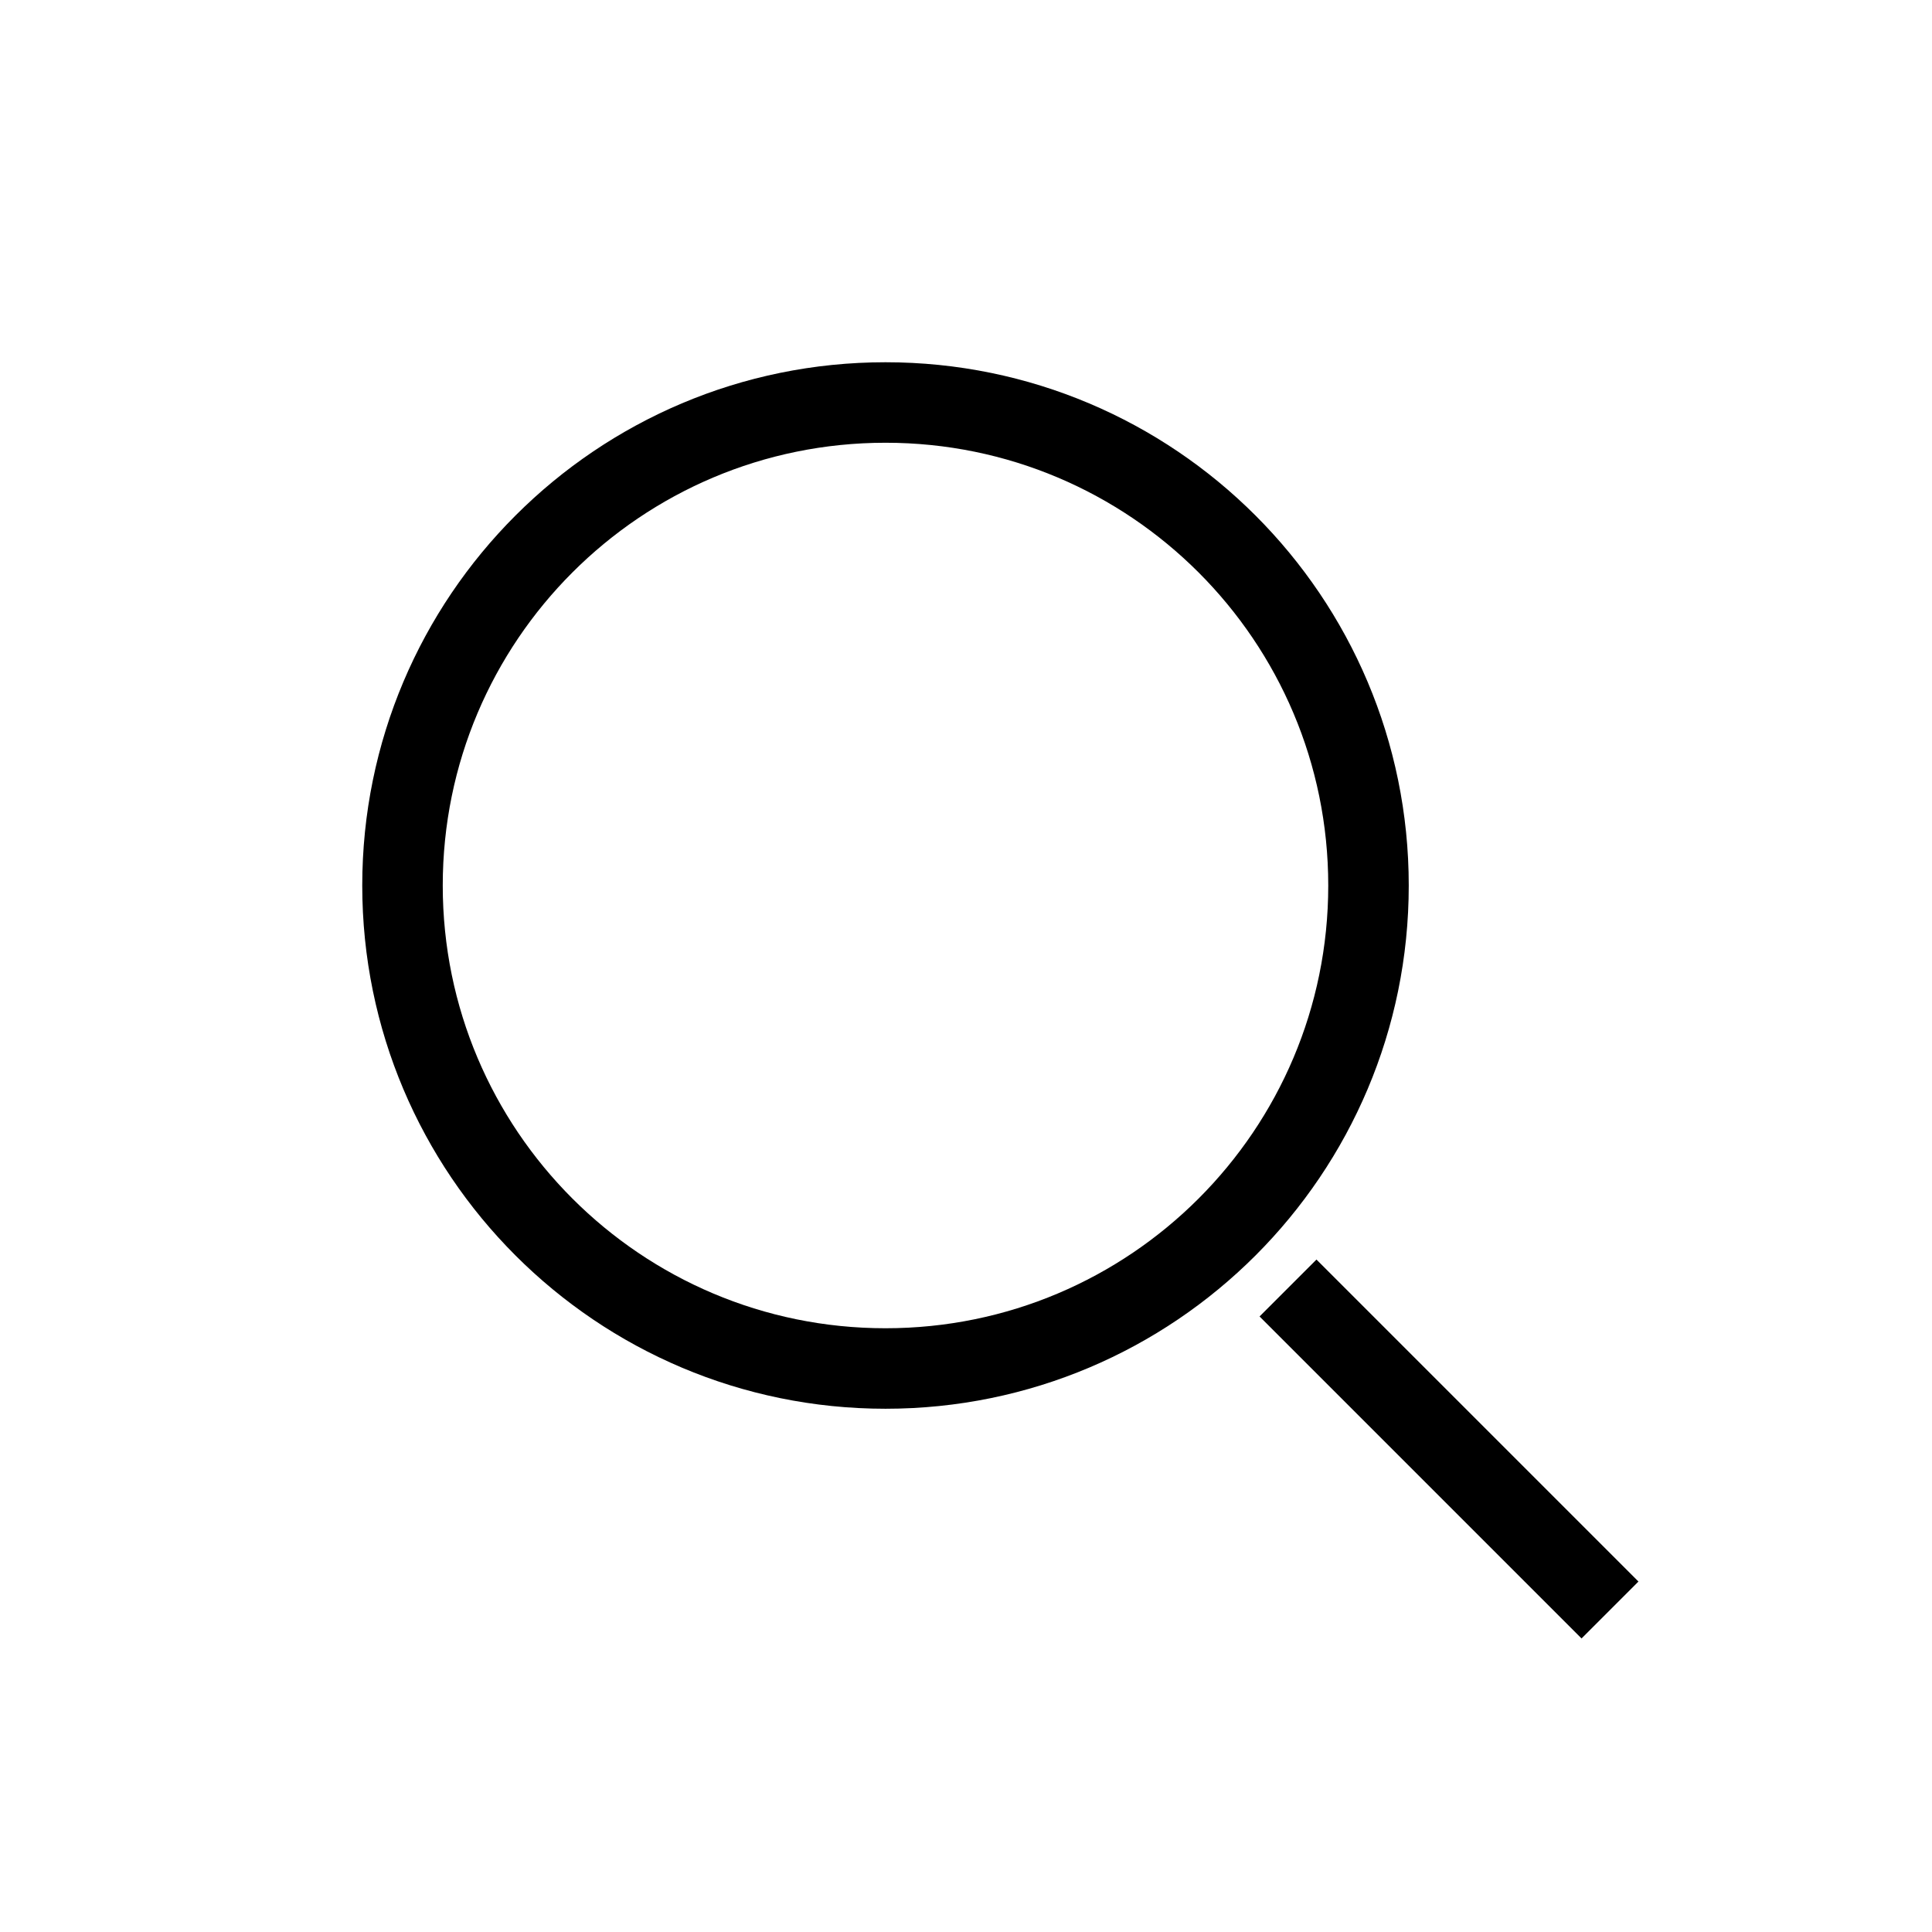
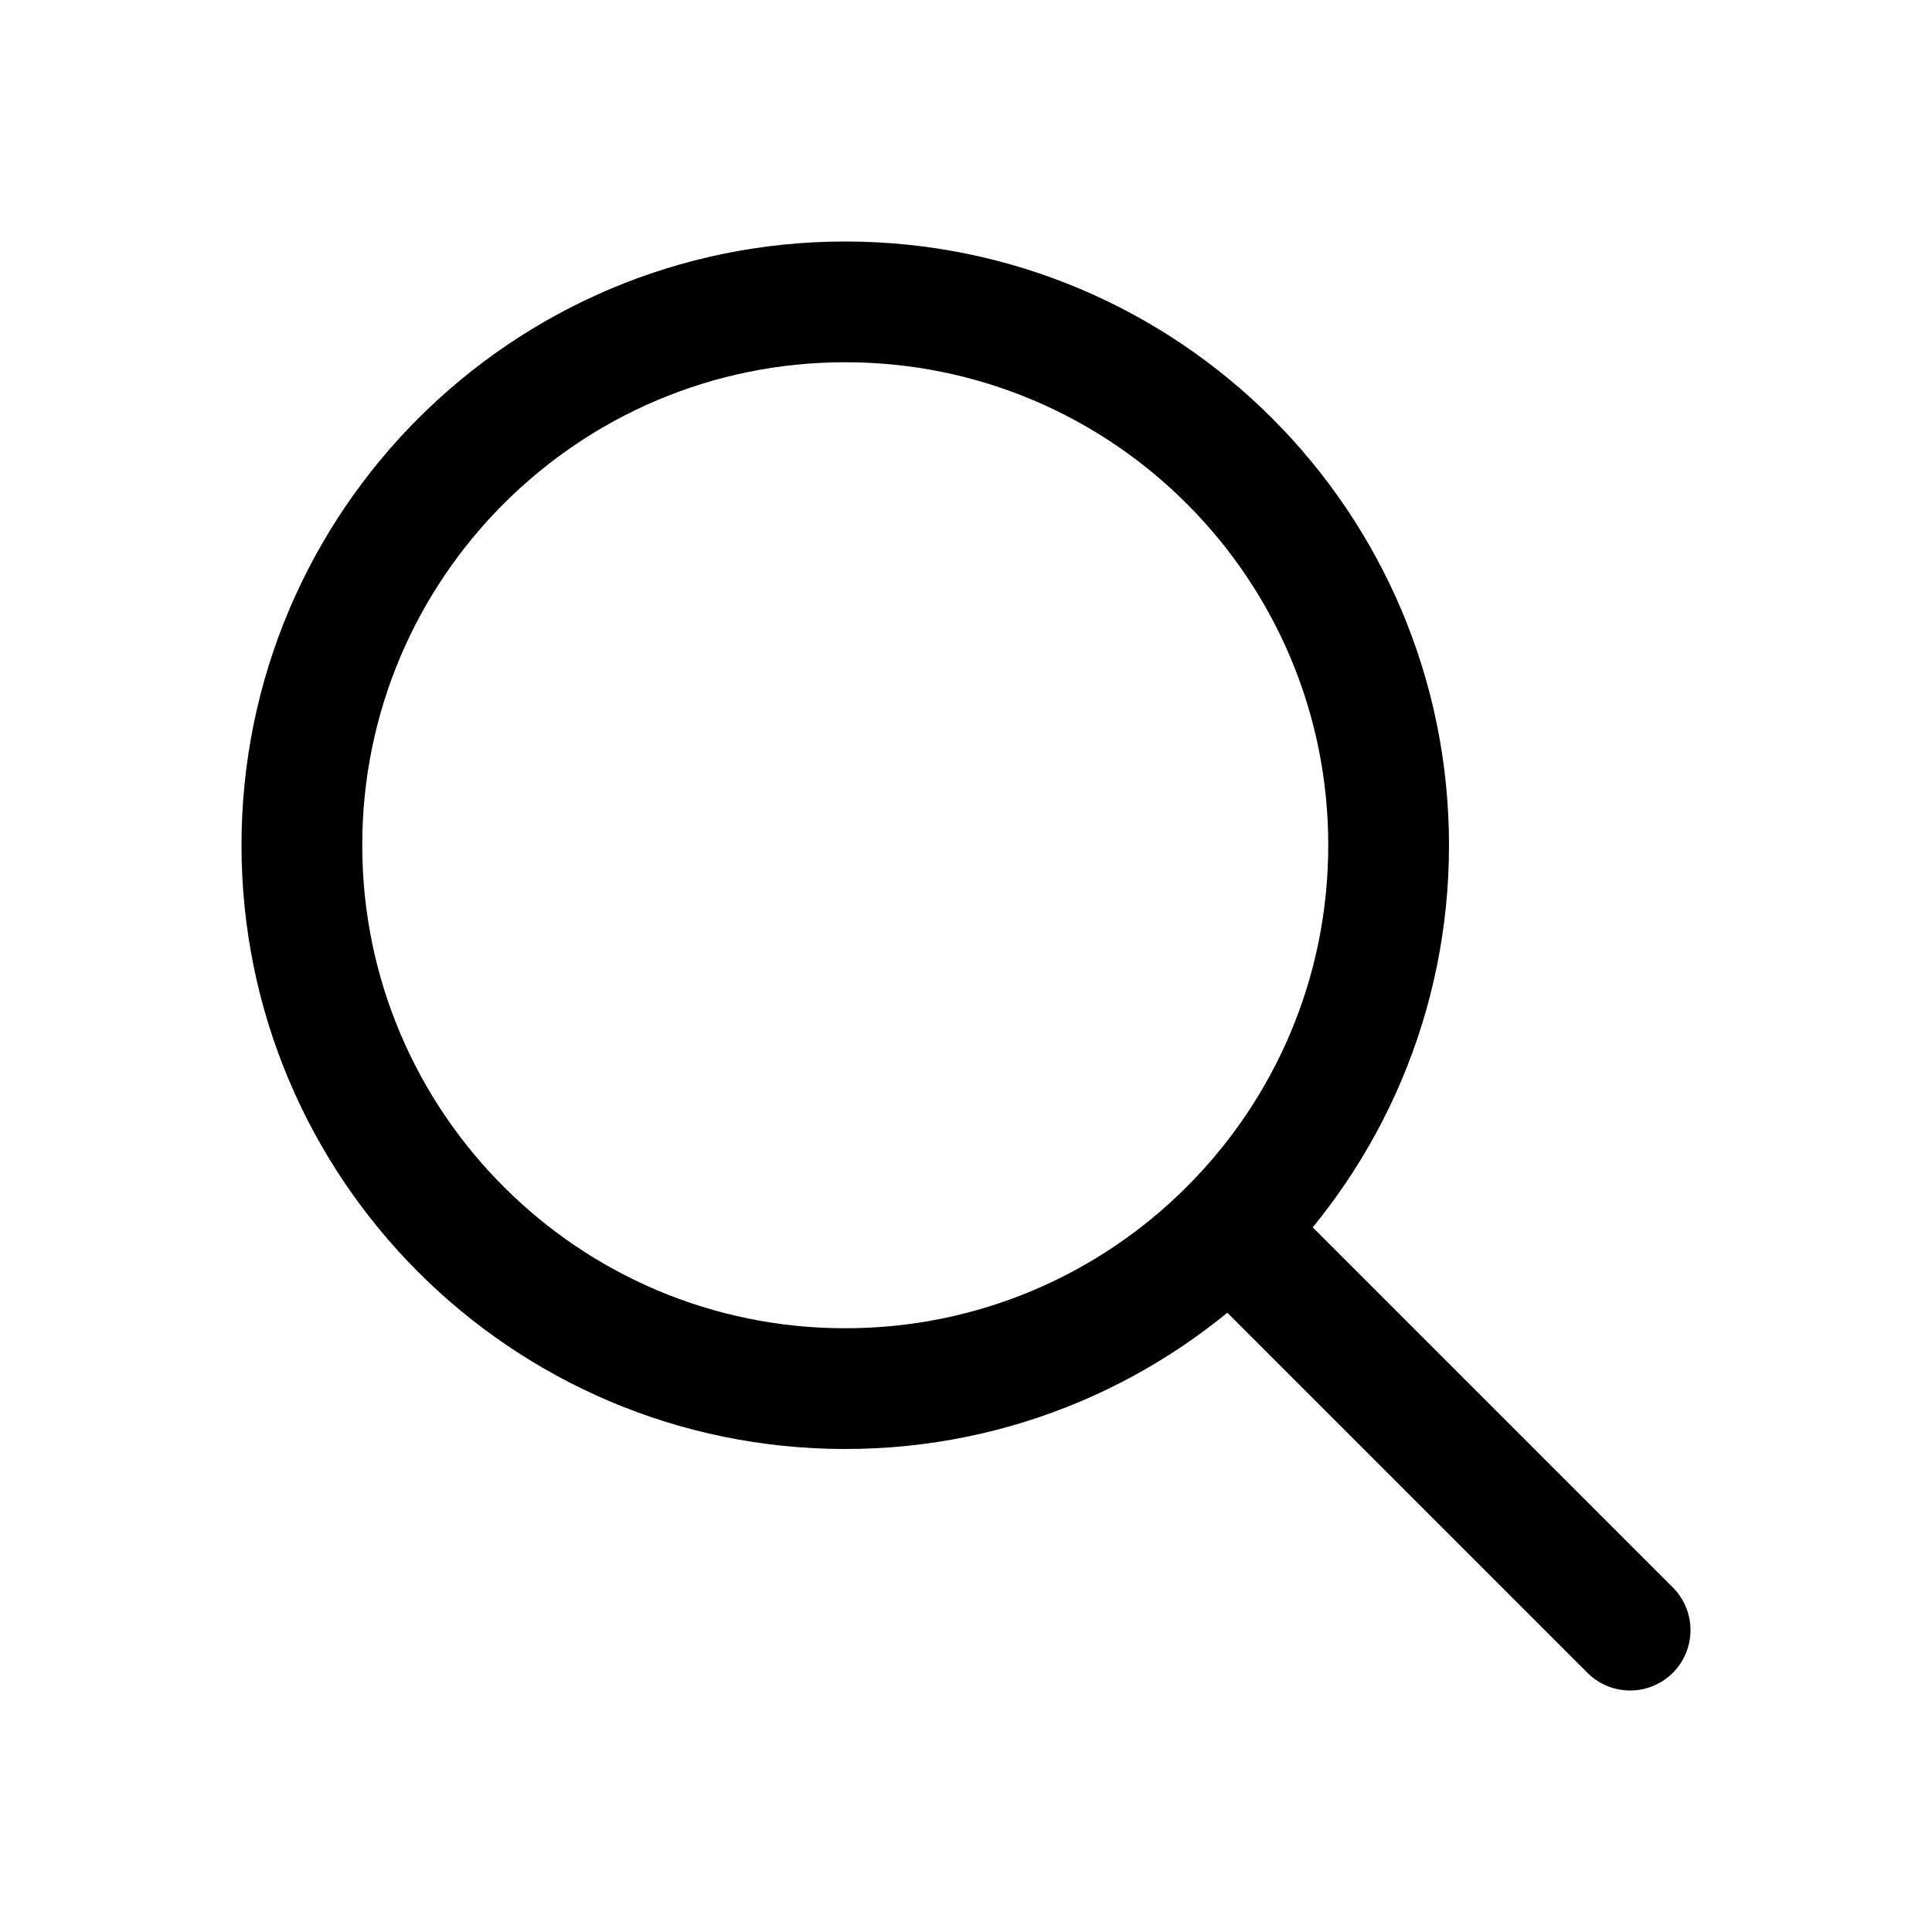
- <svg xmlns="http://www.w3.org/2000/svg" width="24" height="24" viewBox="0 0 24 24" fill="none">
-   <circle cx="11" cy="11" r="6" stroke="black" strokeWidth="2" />
-   <line x1="16" y1="16" x2="20" y2="20" stroke="black" strokeWidth="2" />
+ <svg xmlns="http://www.w3.org/2000/svg" viewBox="0 0 32 32" enable-background="new 0 0 32 32" id="Editable-line" version="1.1" xml:space="preserve" fill="#000000">
+   <g id="SVGRepo_bgCarrier" stroke-width="0" />
+   <g id="SVGRepo_tracerCarrier" stroke-linecap="round" stroke-linejoin="round" />
+   <g id="SVGRepo_iconCarrier">
+     <circle cx="14" cy="14" fill="none" id="XMLID_42_" r="9" stroke="#000000" stroke-linecap="round" stroke-linejoin="round" stroke-miterlimit="10" stroke-width="2" />
+     <line fill="none" id="XMLID_44_" stroke="#000000" stroke-linecap="round" stroke-linejoin="round" stroke-miterlimit="10" stroke-width="2" x1="27" x2="20.366" y1="27" y2="20.366" />
+   </g>
</svg>
